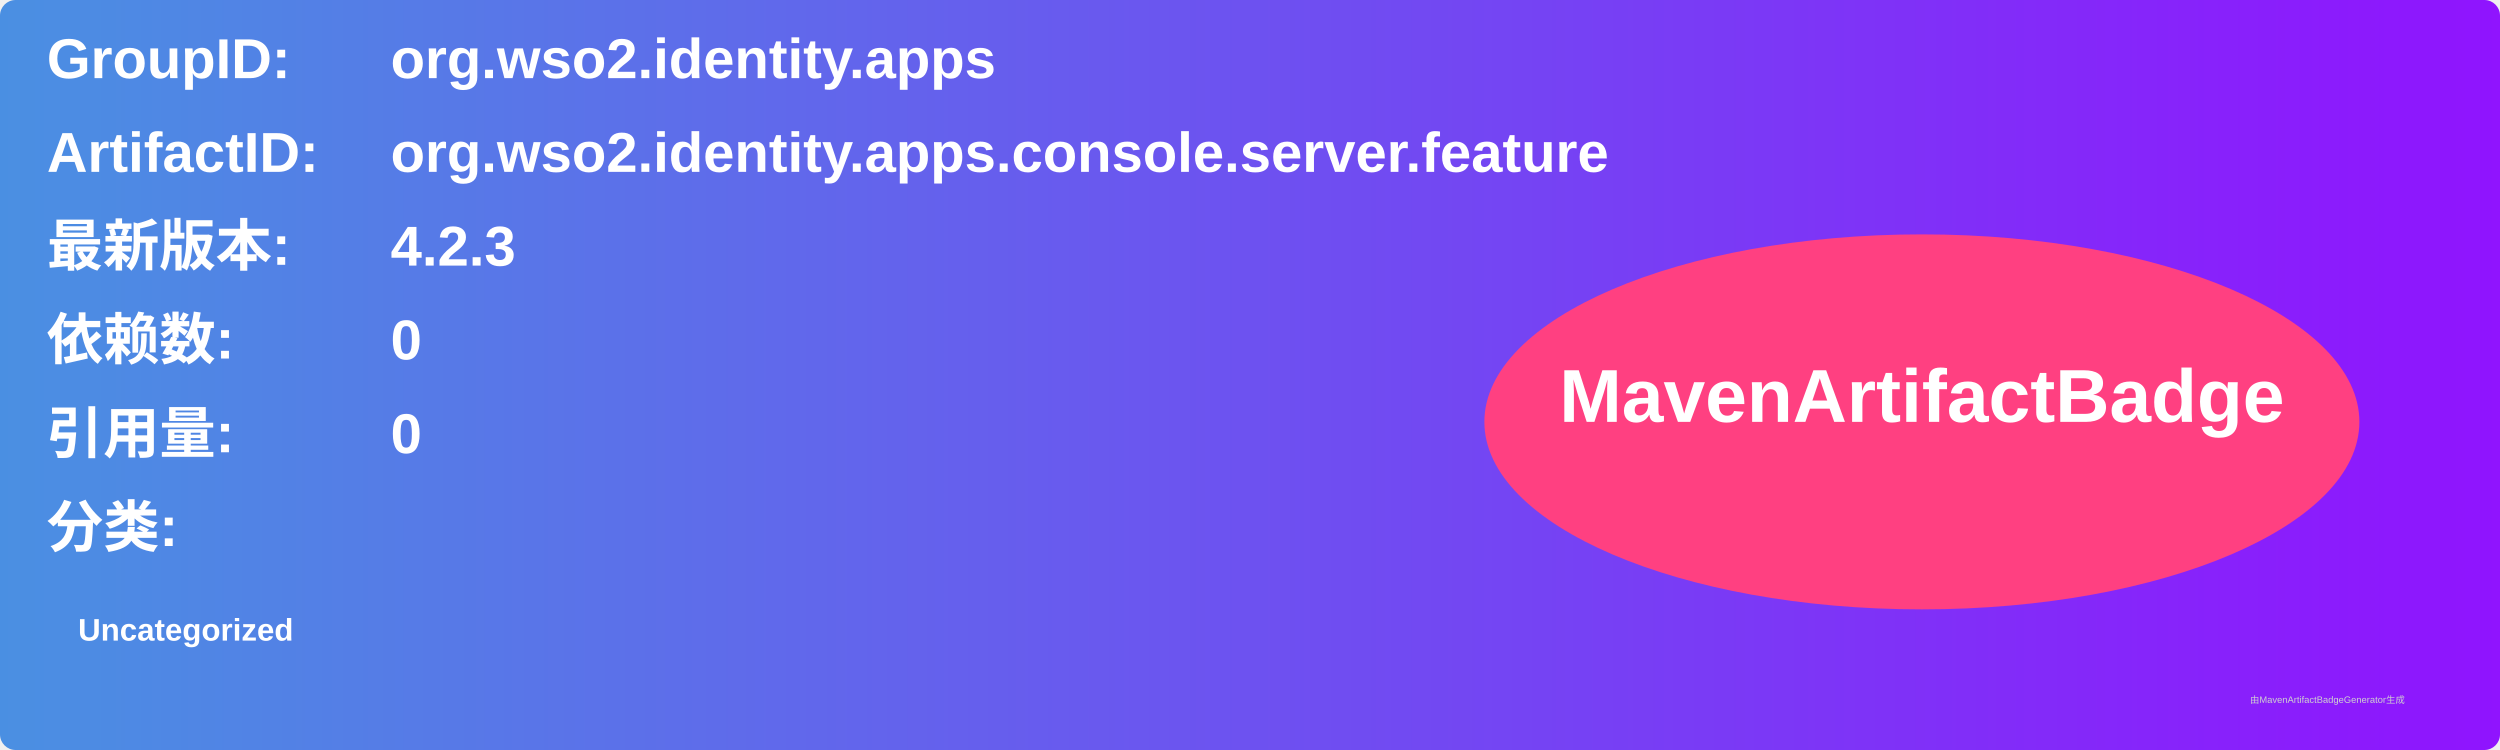
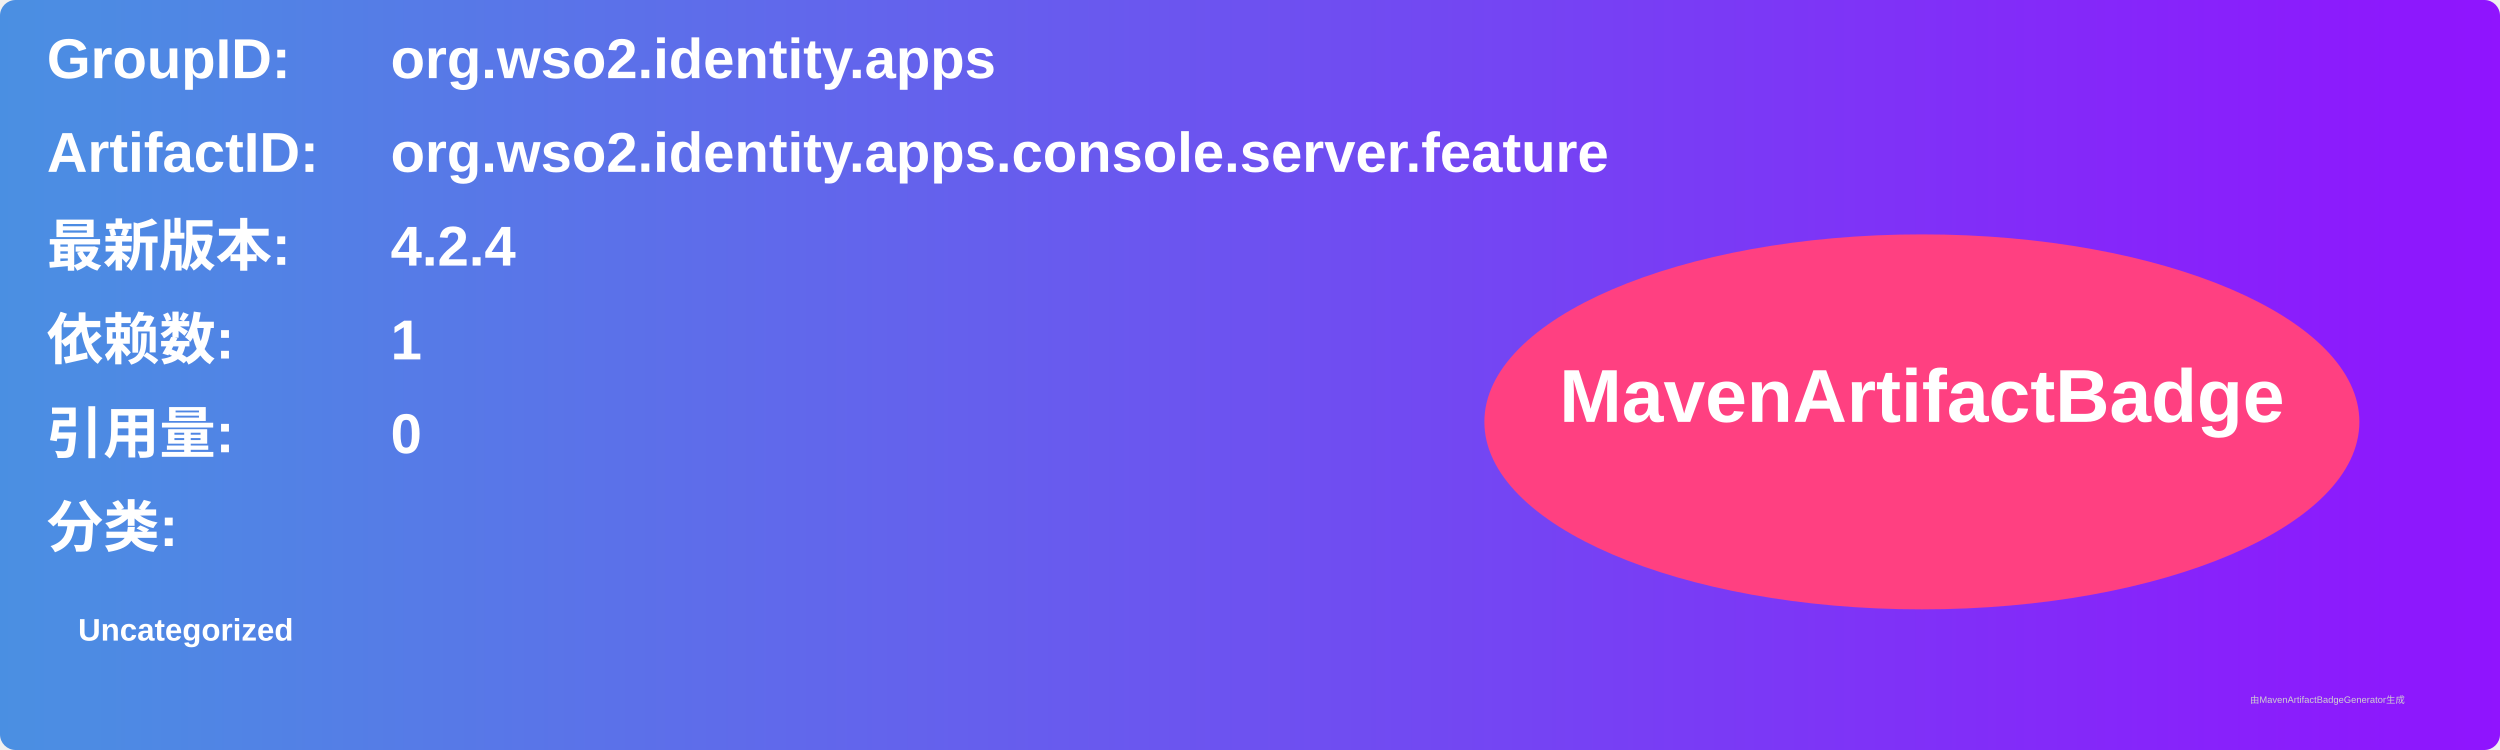
<svg xmlns="http://www.w3.org/2000/svg" width="800" height="240" viewBox="0 0 800 240">
  <linearGradient id="grad" x1="0%" y1="0%" x2="100%" y2="0%">
    <stop offset="0%" stop-color="#4a90e2" />
    <stop offset="100%" stop-color="#9013fe" />
  </linearGradient>
  <rect width="100%" height="100%" rx="5" ry="5" fill="url(#grad)" />
  <g transform="translate(15, 15)">
    <text x="0" y="10" font-family="Arial" font-size="18" fill="white" font-weight="bold" width="260">GroupID:</text>
    <text x="110" y="10" font-family="Arial" font-size="18" fill="white" font-weight="bold" width="460">org.wso2.identity.apps</text>
    <text x="0" y="40" font-family="Arial" font-size="18" fill="white" font-weight="bold" width="260">ArtifactID:</text>
    <text x="110" y="40" font-family="Arial" font-size="18" fill="white" font-weight="bold" width="460">org.wso2.identity.apps.console.server.feature</text>
    <text x="0" y="70" font-family="Arial" font-size="18" fill="white" font-weight="bold">最新版本:</text>
    <text x="110" y="70" font-family="Arial" font-size="18" fill="white" font-weight="bold">
-       <tspan font-weight="bold">4.2.3</tspan>
+       <tspan font-weight="bold">4.2.4</tspan>
    </text>
    <text x="0" y="100" font-family="Arial" font-size="18" fill="white" font-weight="bold">依赖数: </text>
    <text x="110" y="100" font-family="Arial" font-size="18" fill="white">
-       <tspan font-weight="bold">0</tspan>
+       <tspan font-weight="bold">1</tspan>
    </text>
    <text x="0" y="130" font-family="Arial" font-size="18" fill="white" font-weight="bold">引用量: </text>
    <text x="110" y="130" font-family="Arial" font-size="18" fill="white">
      <tspan font-weight="bold">0</tspan>
    </text>
    <text x="0" y="160" font-family="Arial" font-size="18" fill="white" font-weight="bold">分类:</text>
    <text x="10" y="190" font-family="Arial" font-size="10" fill="white">
      <tspan font-weight="bold">Uncategorized</tspan>
    </text>
    <ellipse cx="600" cy="120" rx="140" ry="60" fill="#ff4081" />
    <text x="600" y="120" text-anchor="middle" font-family="Arial" font-size="24" fill="white" font-weight="bold">MavenArtifactBadge</text>
  </g>
  <text x="720" y="225" font-family="Arial" font-size="3" fill="#d0d0d0">由MavenArtifactBadgeGenerator生成</text>
</svg>
